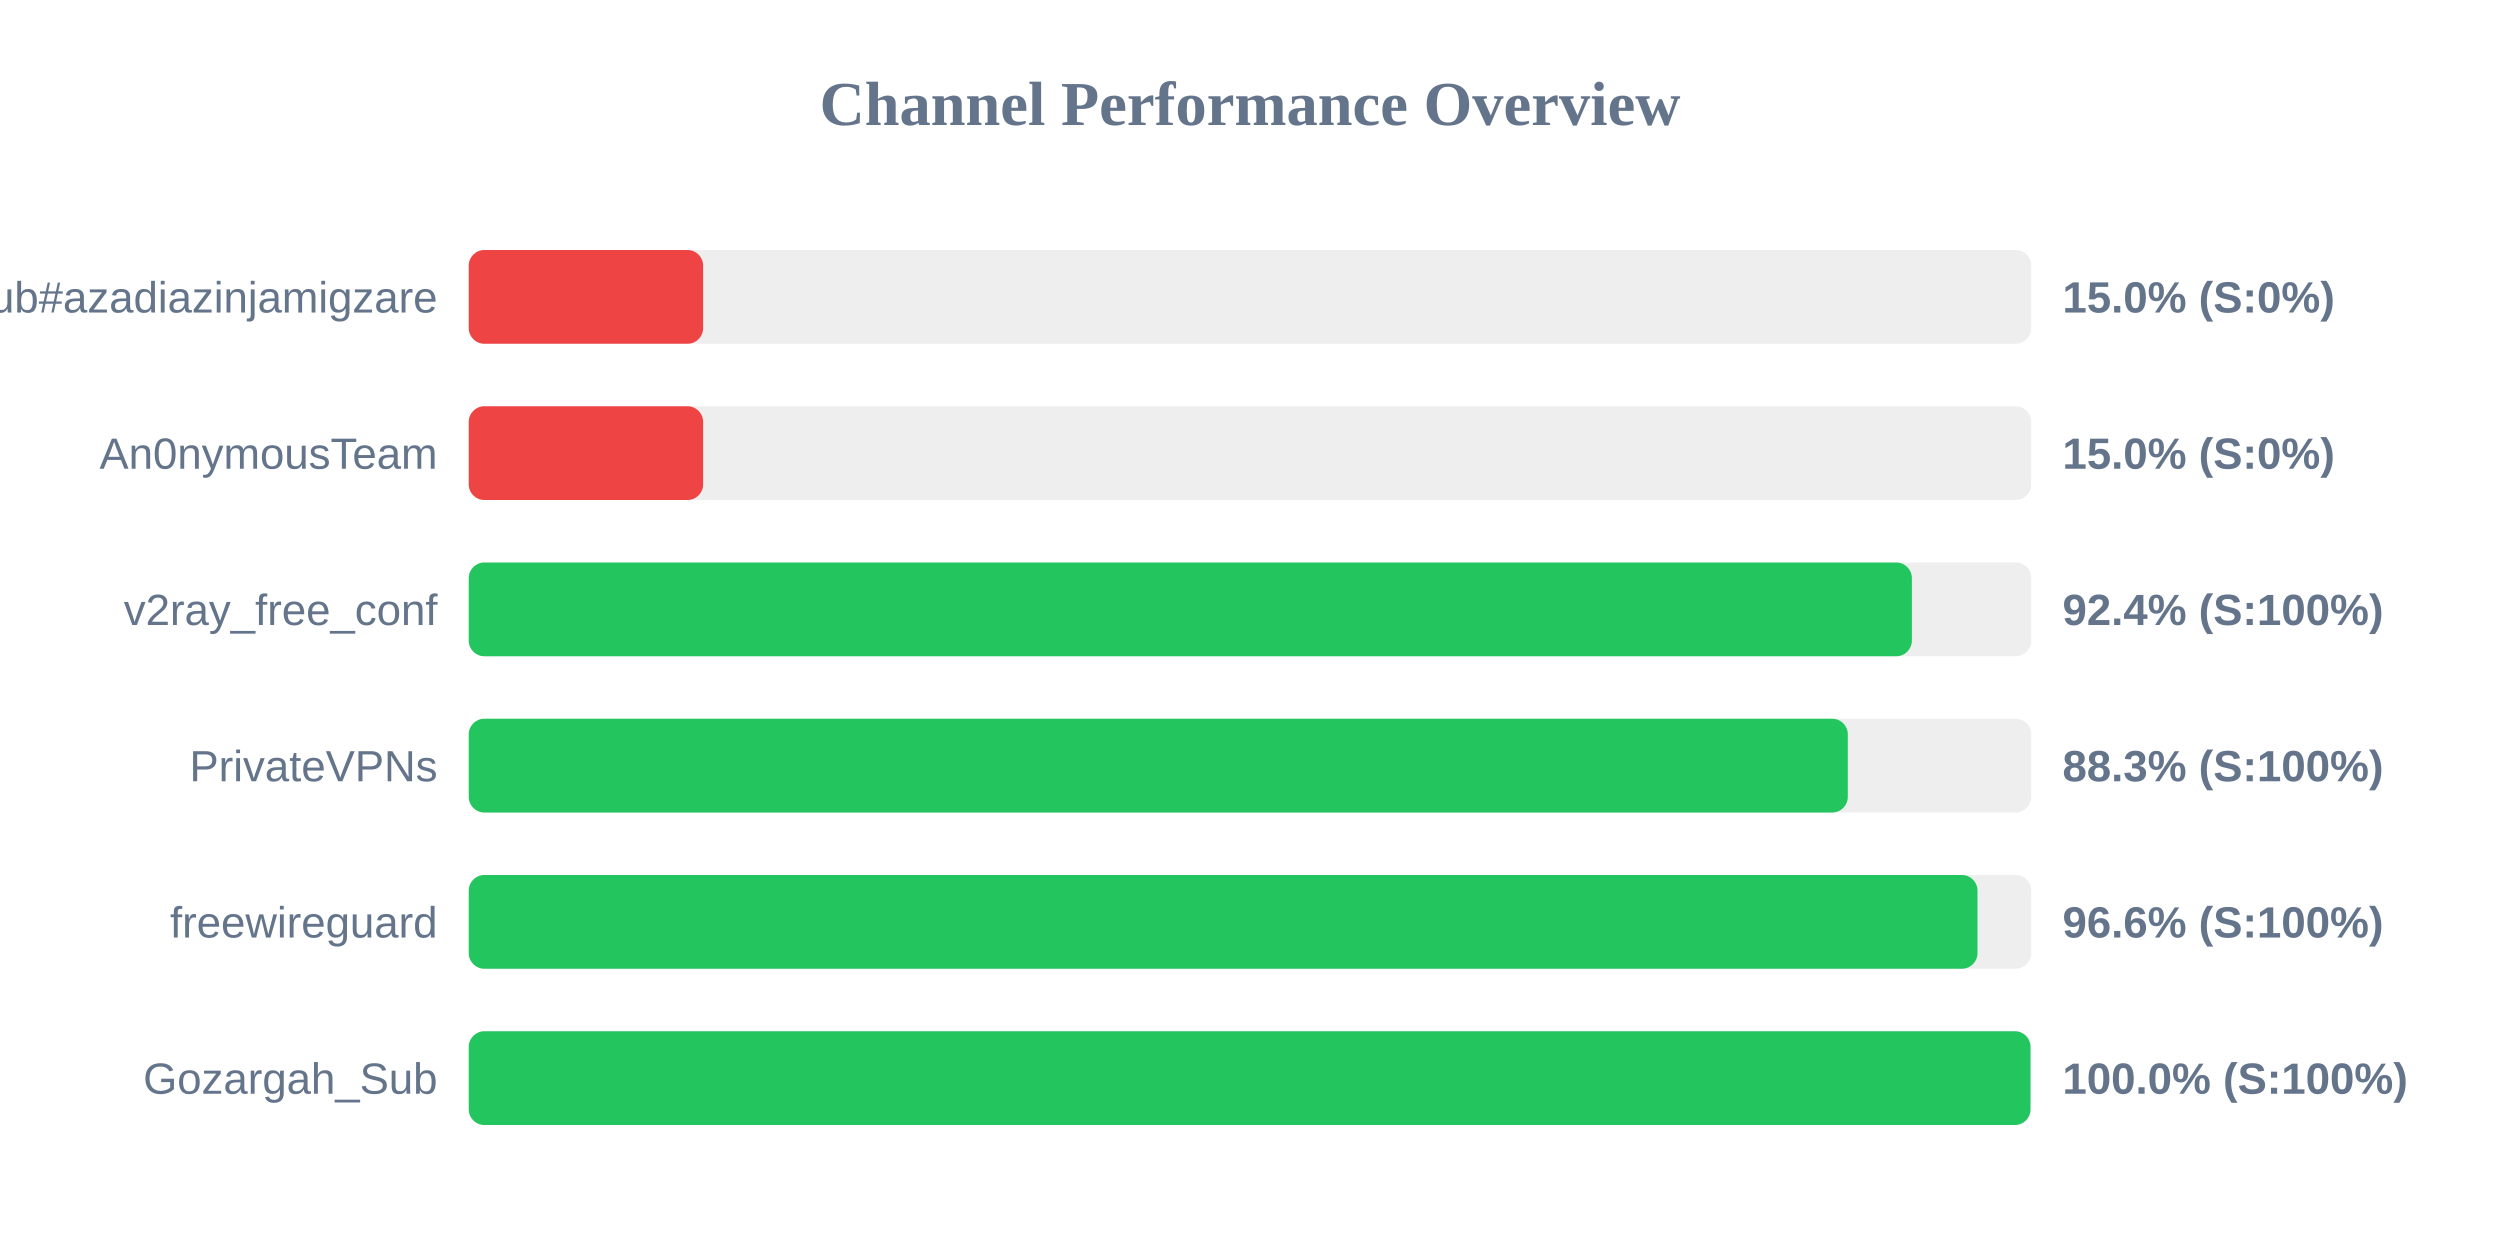
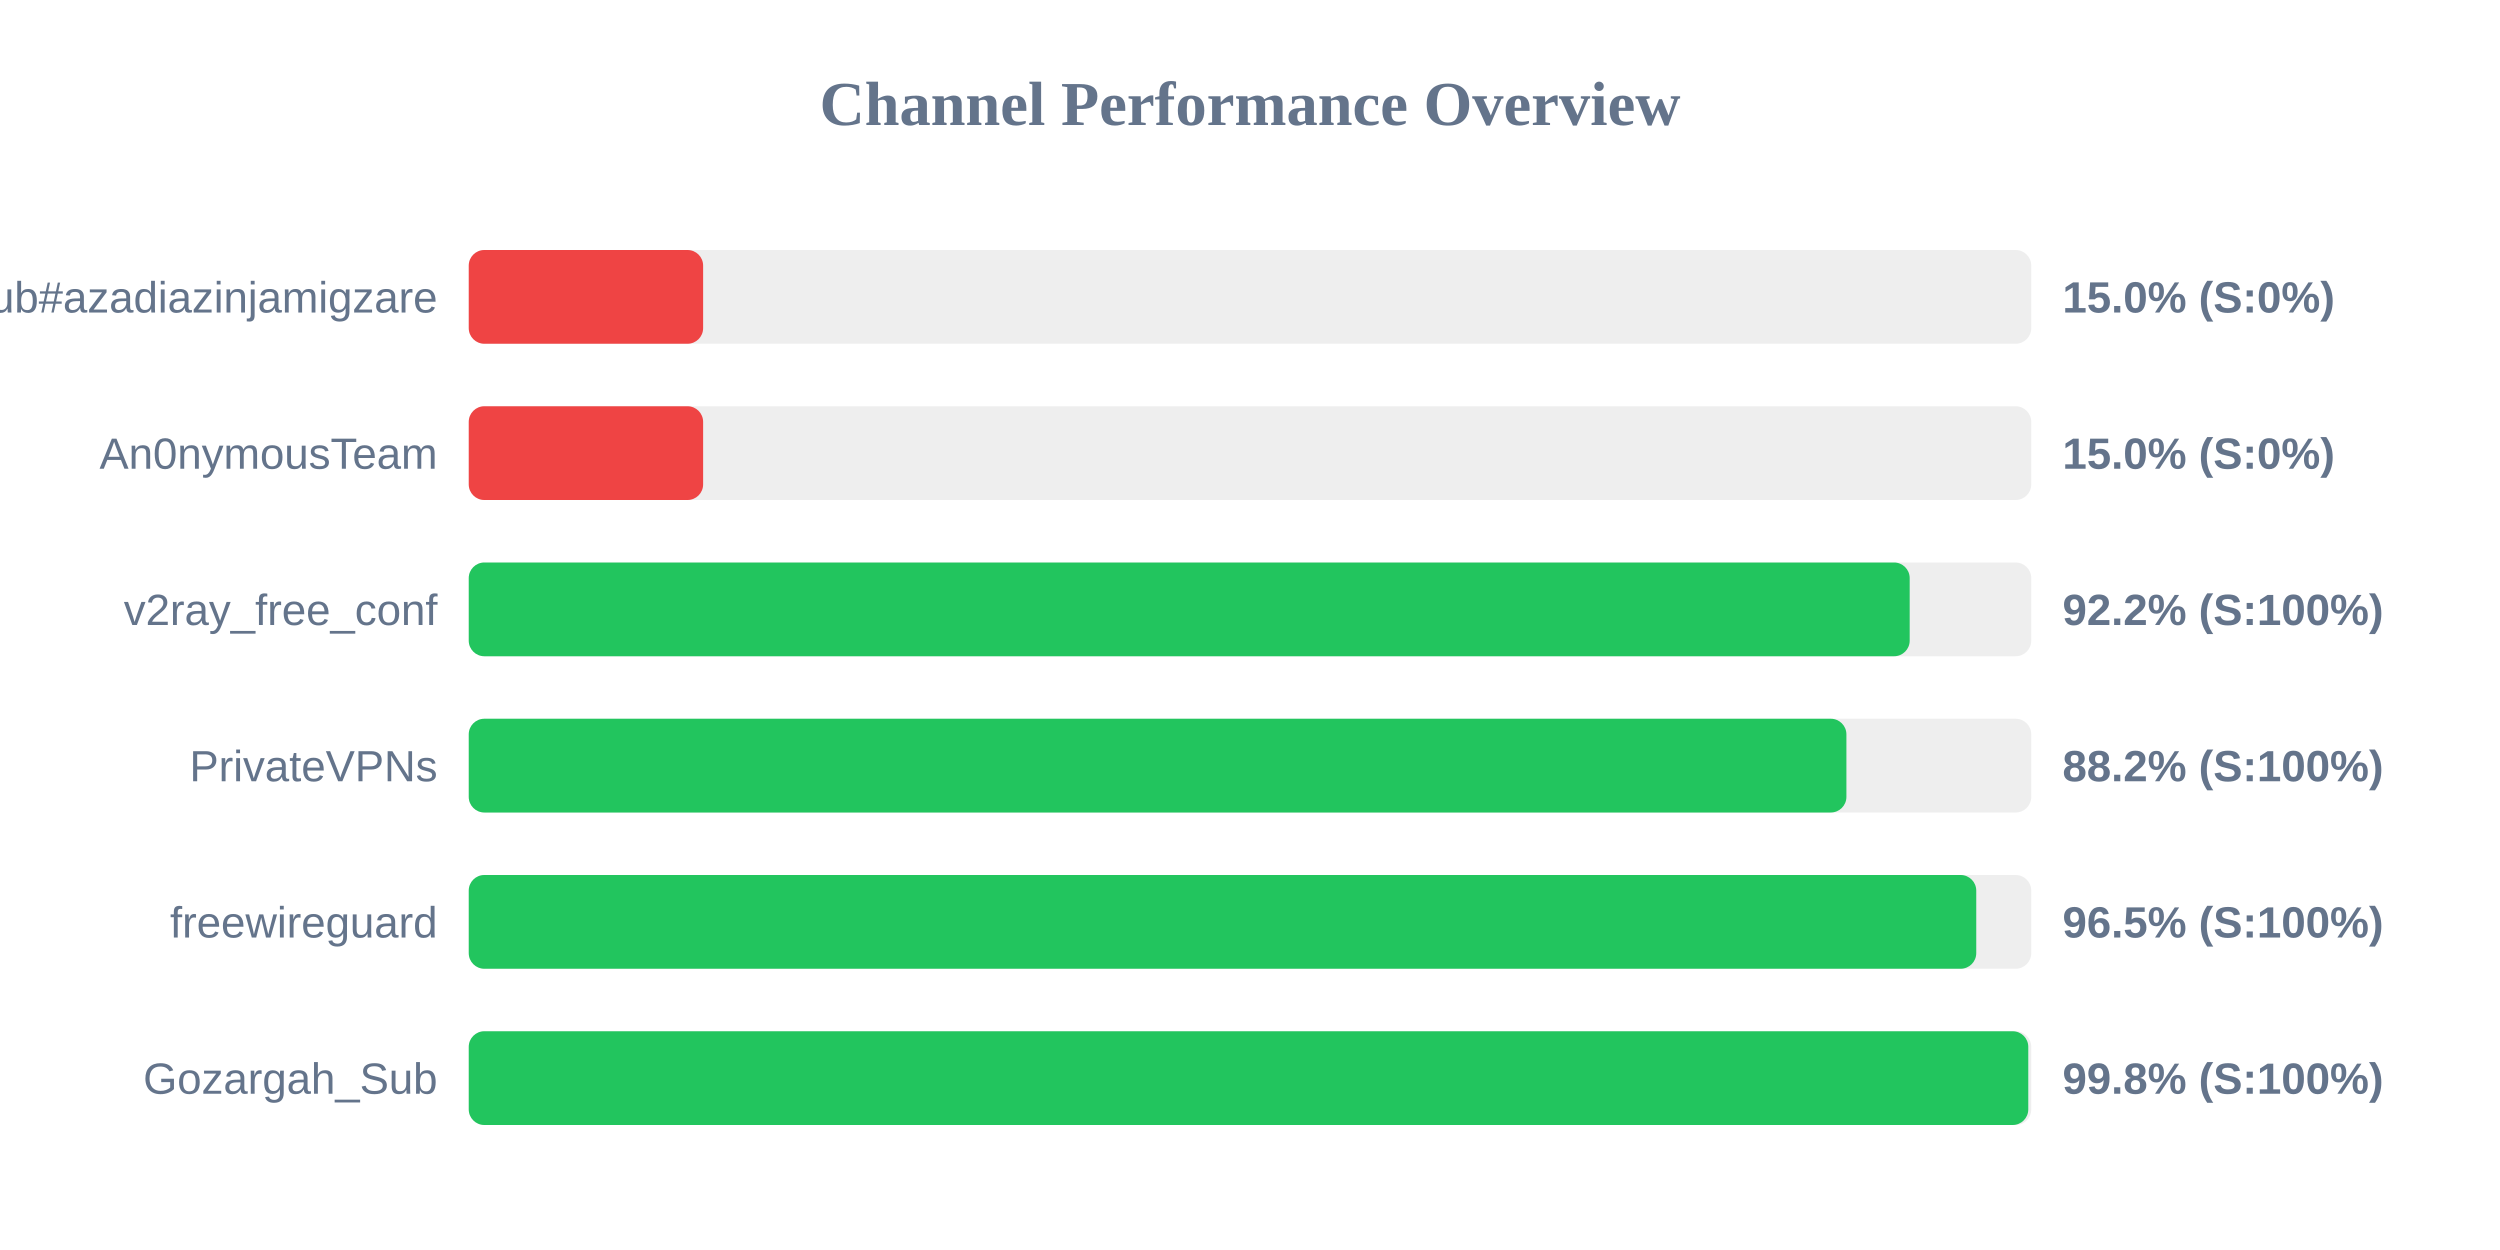
<svg xmlns="http://www.w3.org/2000/svg" width="800" height="400" version="1.1">
  <style>
        .row { font: 14px Arial; fill: #64748b; }
        .score { font: bold 14px Arial; fill: #64748b; }
    </style>
  <text x="400" y="40" text-anchor="middle" font-size="20px" font-weight="bold" fill="#64748b">Channel Performance Overview</text>
  <rect x="150" y="80" width="500" height="30" fill="#eee" rx="5" />
  <rect x="150" y="80" width="75.0" height="30" fill="#ef4444" rx="5" />
  <text x="140" y="100" text-anchor="end" class="row">Sub#azadiazinjamigzare</text>
  <text x="660" y="100" text-anchor="start" class="score">15.0% (S:0%)</text>
  <rect x="150" y="130" width="500" height="30" fill="#eee" rx="5" />
  <rect x="150" y="130" width="75.0" height="30" fill="#ef4444" rx="5" />
  <text x="140" y="150" text-anchor="end" class="row">An0nymousTeam</text>
  <text x="660" y="150" text-anchor="start" class="score">15.0% (S:0%)</text>
  <rect x="150" y="180" width="500" height="30" fill="#eee" rx="5" />
-   <rect x="150" y="180" width="461.8" height="30" fill="#22c55e" rx="5" />
+   <rect x="150" y="180" width="461.1" height="30" fill="#22c55e" rx="5" />
  <text x="140" y="200" text-anchor="end" class="row">v2ray_free_conf</text>
-   <text x="660" y="200" text-anchor="start" class="score">92.4% (S:100%)</text>
+   <text x="660" y="200" text-anchor="start" class="score">92.2% (S:100%)</text>
  <rect x="150" y="230" width="500" height="30" fill="#eee" rx="5" />
-   <rect x="150" y="230" width="441.3" height="30" fill="#22c55e" rx="5" />
+   <rect x="150" y="230" width="440.85" height="30" fill="#22c55e" rx="5" />
  <text x="140" y="250" text-anchor="end" class="row">PrivateVPNs</text>
-   <text x="660" y="250" text-anchor="start" class="score">88.3% (S:100%)</text>
+   <text x="660" y="250" text-anchor="start" class="score">88.2% (S:100%)</text>
  <rect x="150" y="280" width="500" height="30" fill="#eee" rx="5" />
-   <rect x="150" y="280" width="482.8" height="30" fill="#22c55e" rx="5" />
+   <rect x="150" y="280" width="482.4" height="30" fill="#22c55e" rx="5" />
  <text x="140" y="300" text-anchor="end" class="row">freewireguard</text>
-   <text x="660" y="300" text-anchor="start" class="score">96.6% (S:100%)</text>
+   <text x="660" y="300" text-anchor="start" class="score">96.5% (S:100%)</text>
  <rect x="150" y="330" width="500" height="30" fill="#eee" rx="5" />
-   <rect x="150" y="330" width="499.75" height="30" fill="#22c55e" rx="5" />
+   <rect x="150" y="330" width="499.05" height="30" fill="#22c55e" rx="5" />
  <text x="140" y="350" text-anchor="end" class="row">Gozargah_Sub</text>
-   <text x="660" y="350" text-anchor="start" class="score">100.0% (S:100%)</text>
+   <text x="660" y="350" text-anchor="start" class="score">99.8% (S:100%)</text>
</svg>
